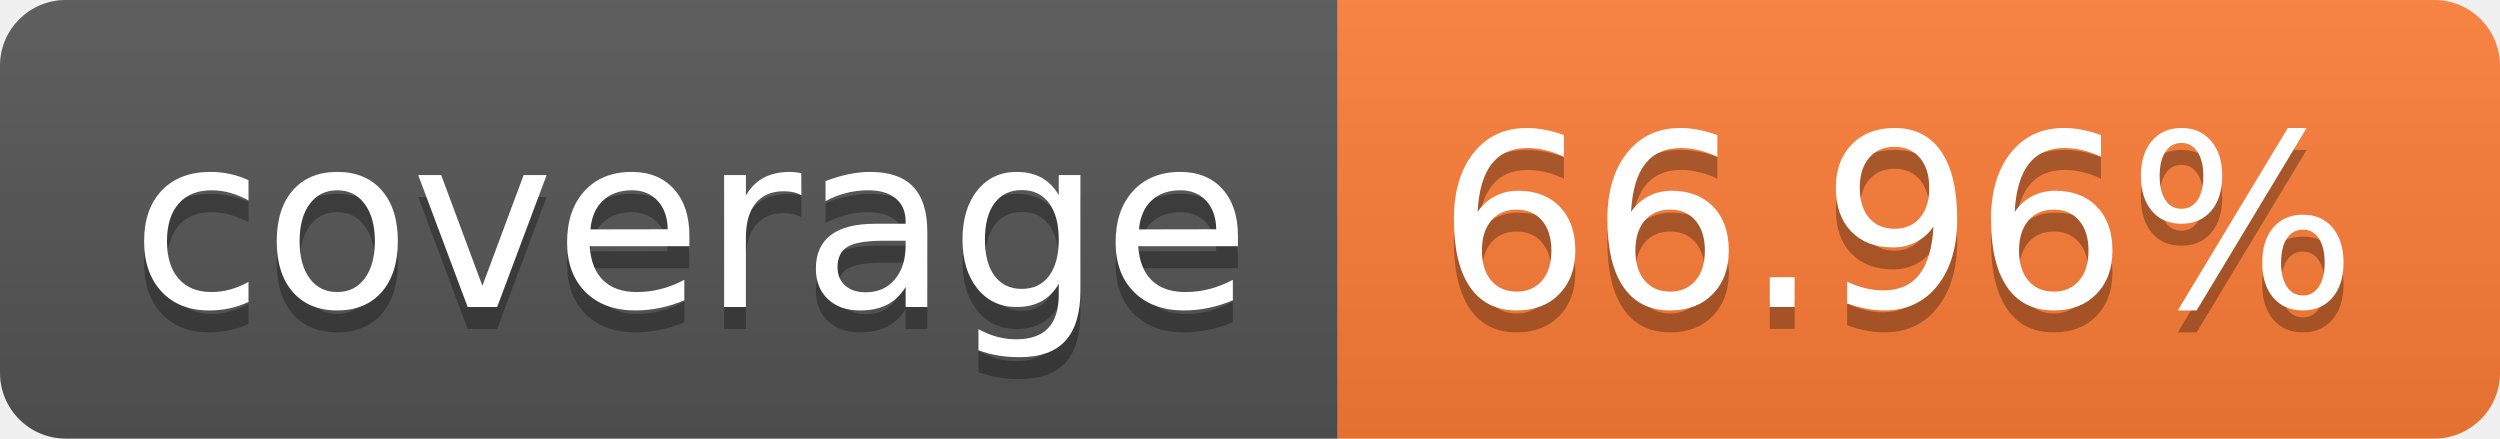
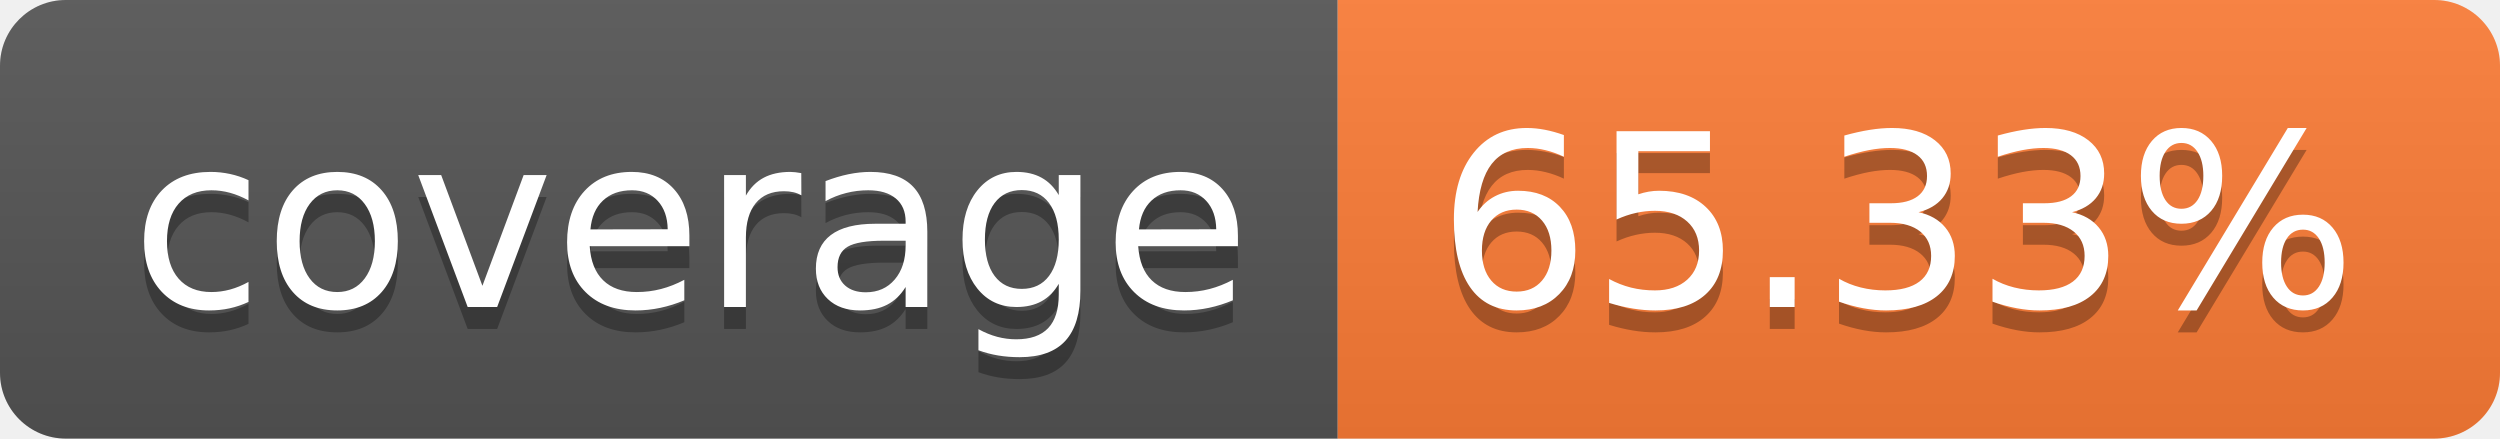
- <svg xmlns="http://www.w3.org/2000/svg" width="114" height="20" role="img" aria-label="coverage: 66.96%">
+ <svg xmlns="http://www.w3.org/2000/svg" width="114" height="20" role="img" aria-label="coverage: 65.33%">
  <linearGradient id="s" x2="0" y2="100%">
    <stop offset="0" stop-color="#bbb" stop-opacity=".1" />
    <stop offset="1" stop-opacity=".1" />
  </linearGradient>
  <clipPath id="r">
    <rect width="114" height="20" rx="3" fill="#fff" />
  </clipPath>
  <g clip-path="url(#r)">
    <rect width="61" height="20" fill="#555" />
    <rect x="61" width="53" height="20" fill="#fe7d37" />
    <rect width="114" height="20" fill="url(#s)" />
  </g>
  <g fill="#fff" text-anchor="middle" font-family="Verdana,Geneva,DejaVu Sans,sans-serif" text-rendering="geometricPrecision" font-size="110">
    <text aria-hidden="true" x="315" y="150" fill="#010101" fill-opacity=".3" transform="scale(.1)" textLength="510">coverage</text>
    <text x="315" y="140" transform="scale(.1)" fill="#fff" textLength="510">coverage</text>
-     <text aria-hidden="true" x="865" y="150" fill="#010101" fill-opacity=".3" transform="scale(.1)" textLength="430">66.96%</text>
-     <text x="865" y="140" transform="scale(.1)" fill="#fff" textLength="430">66.96%</text>
+     <text aria-hidden="true" x="865" y="150" fill="#010101" fill-opacity=".3" transform="scale(.1)" textLength="430">65.33%</text>
+     <text x="865" y="140" transform="scale(.1)" fill="#fff" textLength="430">65.33%</text>
  </g>
</svg>
